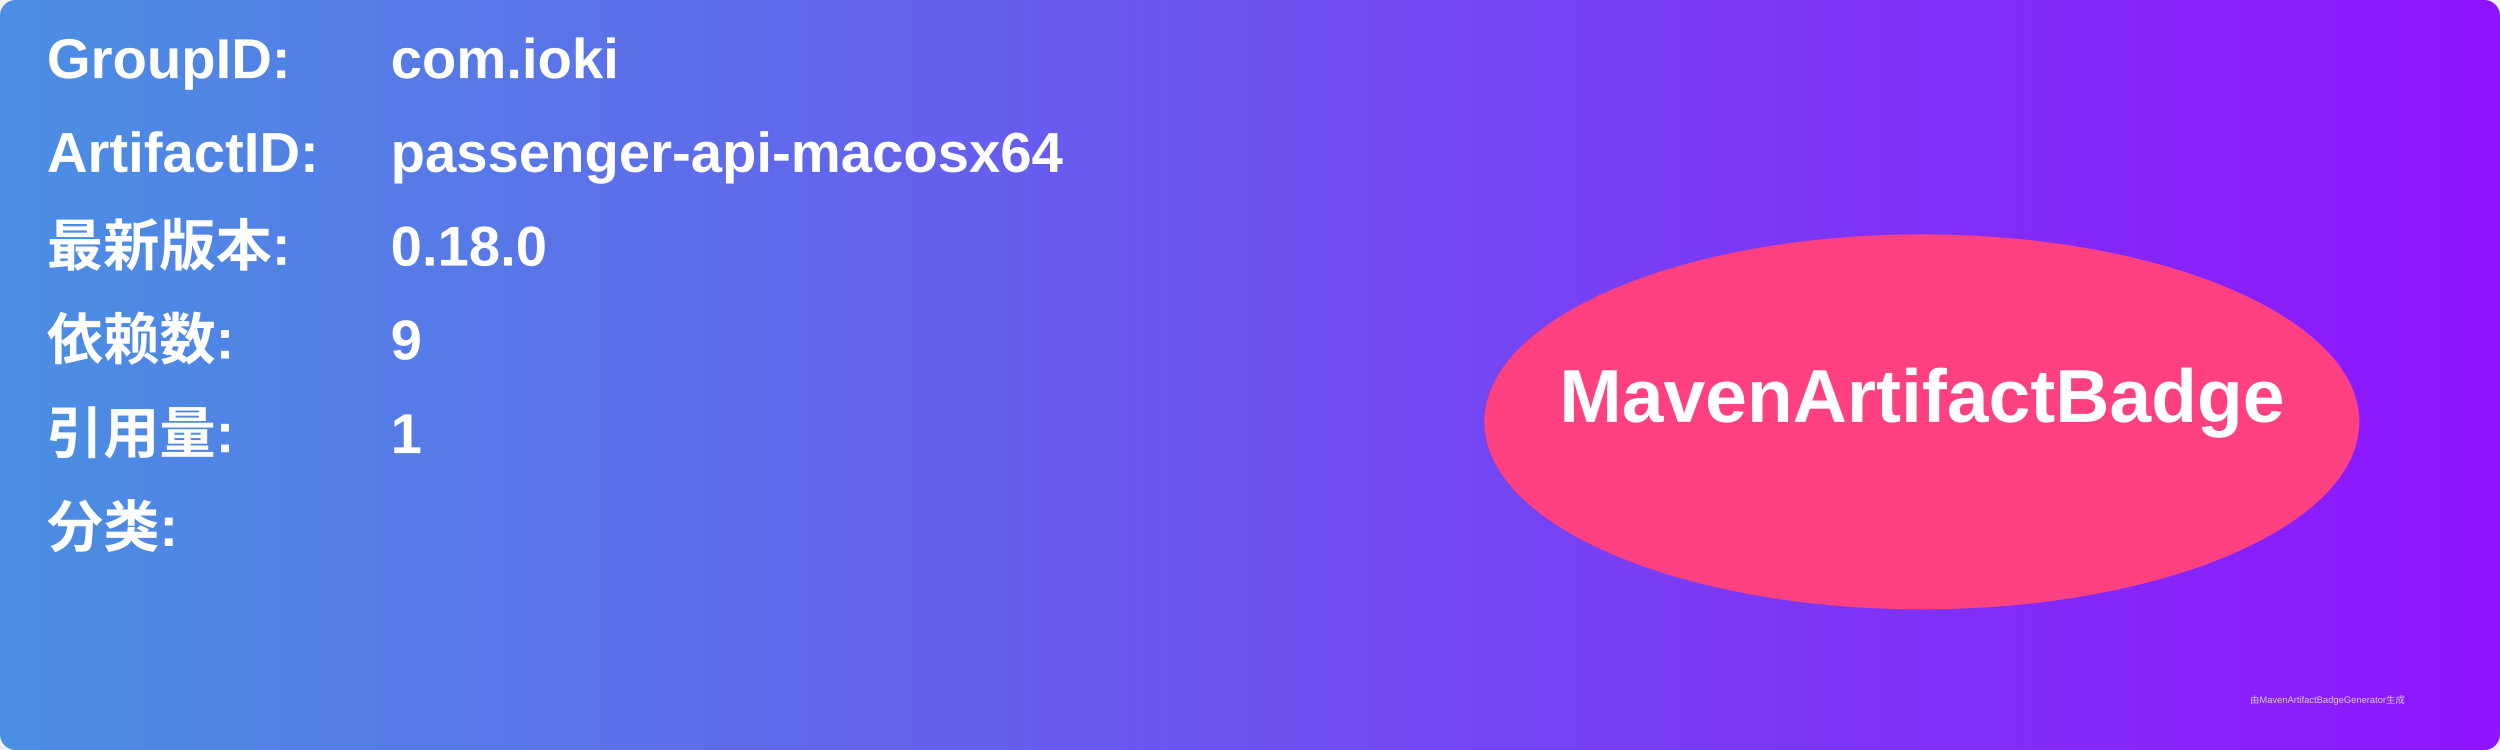
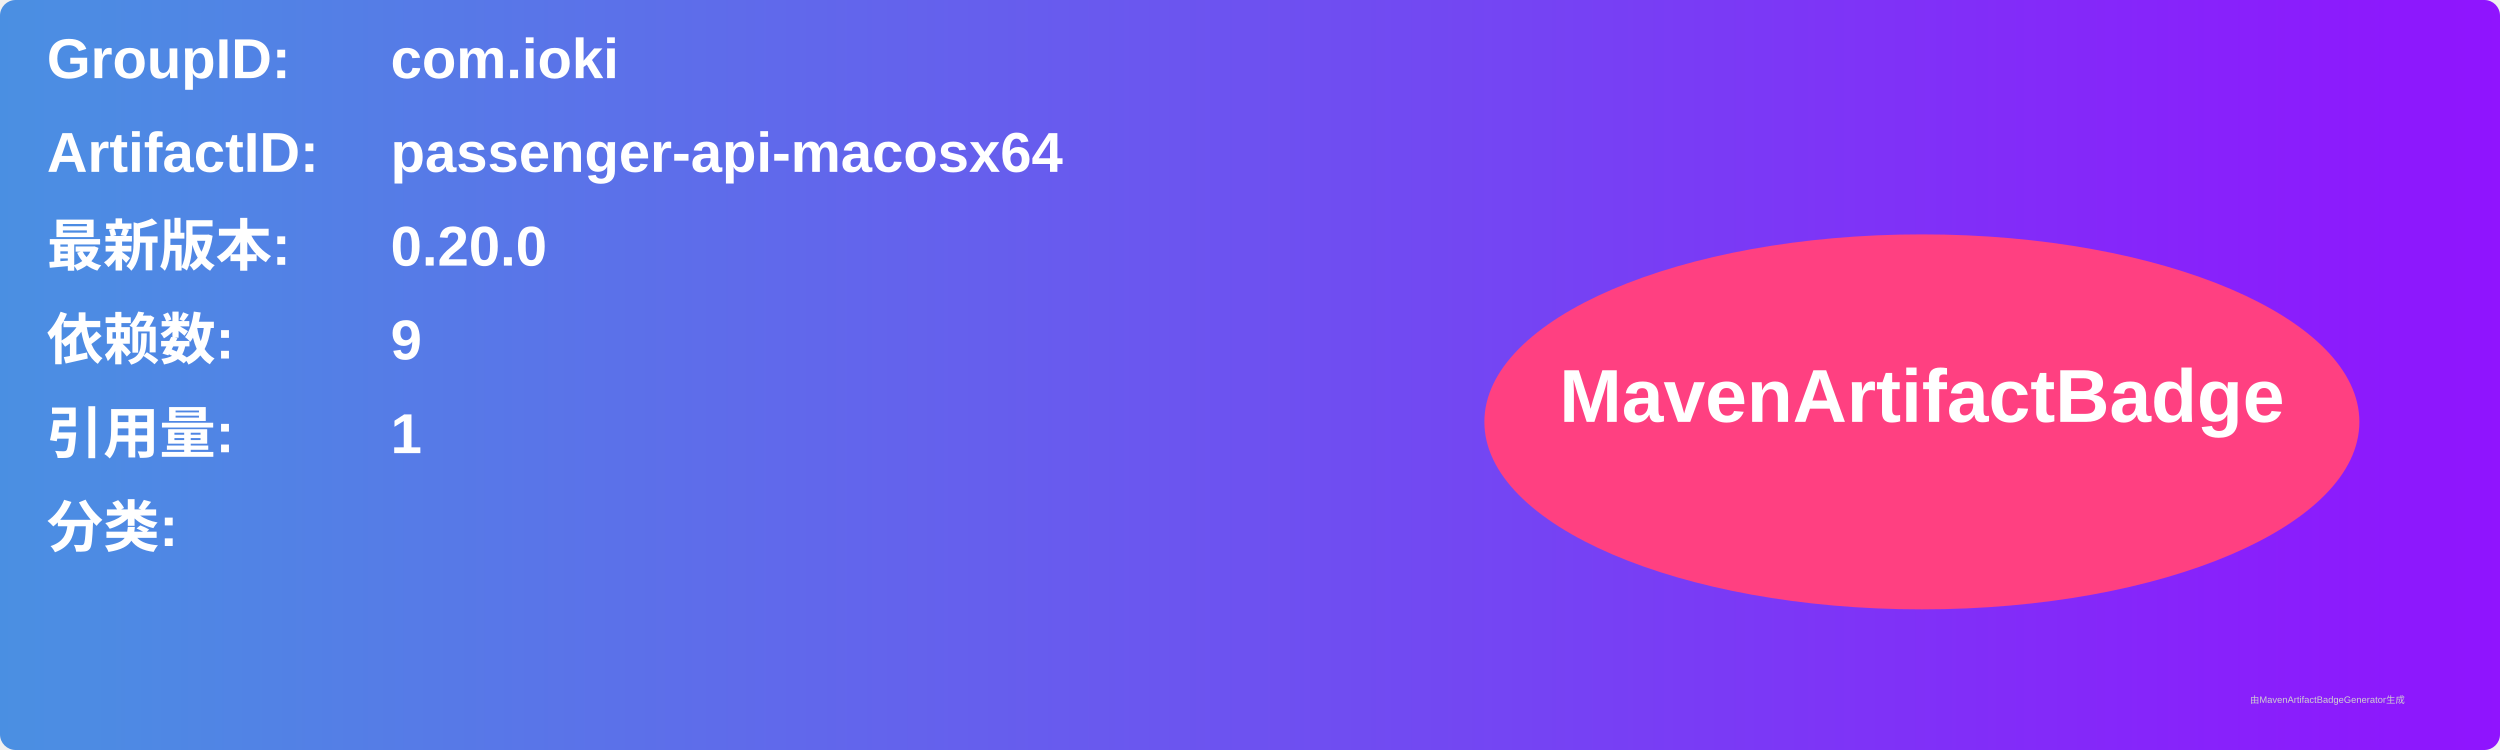
<svg xmlns="http://www.w3.org/2000/svg" width="800" height="240" viewBox="0 0 800 240">
  <linearGradient id="grad" x1="0%" y1="0%" x2="100%" y2="0%">
    <stop offset="0%" stop-color="#4a90e2" />
    <stop offset="100%" stop-color="#9013fe" />
  </linearGradient>
  <rect width="100%" height="100%" rx="5" ry="5" fill="url(#grad)" />
  <g transform="translate(15, 15)">
    <text x="0" y="10" font-family="Arial" font-size="18" fill="white" font-weight="bold" width="260">GroupID:</text>
    <text x="110" y="10" font-family="Arial" font-size="18" fill="white" font-weight="bold" width="460">com.ioki</text>
    <text x="0" y="40" font-family="Arial" font-size="18" fill="white" font-weight="bold" width="260">ArtifactID:</text>
    <text x="110" y="40" font-family="Arial" font-size="18" fill="white" font-weight="bold" width="460">passenger-api-macosx64</text>
    <text x="0" y="70" font-family="Arial" font-size="18" fill="white" font-weight="bold">最新版本:</text>
    <text x="110" y="70" font-family="Arial" font-size="18" fill="white" font-weight="bold">
-       <tspan font-weight="bold">0.18.0</tspan>
+       <tspan font-weight="bold">0.20.0</tspan>
    </text>
    <text x="0" y="100" font-family="Arial" font-size="18" fill="white" font-weight="bold">依赖数: </text>
    <text x="110" y="100" font-family="Arial" font-size="18" fill="white">
      <tspan font-weight="bold">9</tspan>
    </text>
    <text x="0" y="130" font-family="Arial" font-size="18" fill="white" font-weight="bold">引用量: </text>
    <text x="110" y="130" font-family="Arial" font-size="18" fill="white">
      <tspan font-weight="bold">1</tspan>
    </text>
    <text x="0" y="160" font-family="Arial" font-size="18" fill="white" font-weight="bold">分类:</text>
    <text x="10" y="190" font-family="Arial" font-size="10" fill="white">
      <tspan font-weight="bold" />
    </text>
    <ellipse cx="600" cy="120" rx="140" ry="60" fill="#ff4081" />
    <text x="600" y="120" text-anchor="middle" font-family="Arial" font-size="24" fill="white" font-weight="bold">MavenArtifactBadge</text>
  </g>
  <text x="720" y="225" font-family="Arial" font-size="3" fill="#d0d0d0">由MavenArtifactBadgeGenerator生成</text>
</svg>
